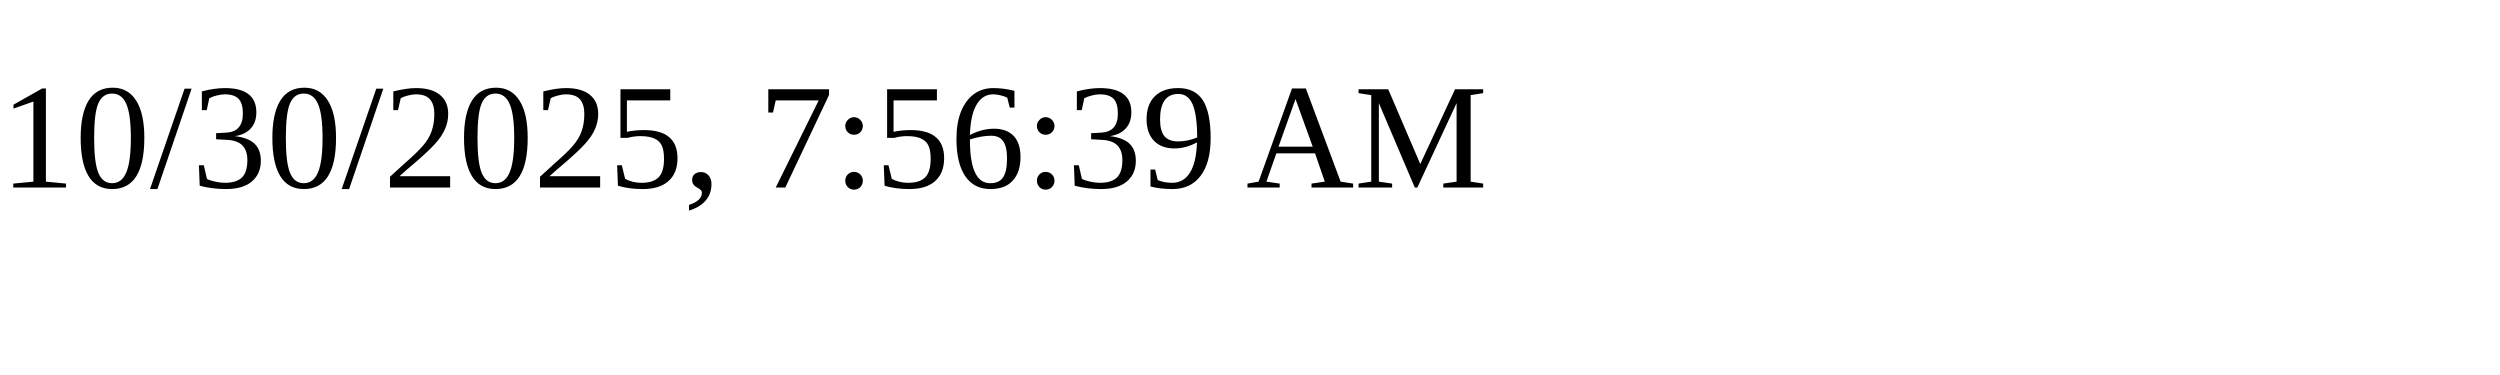
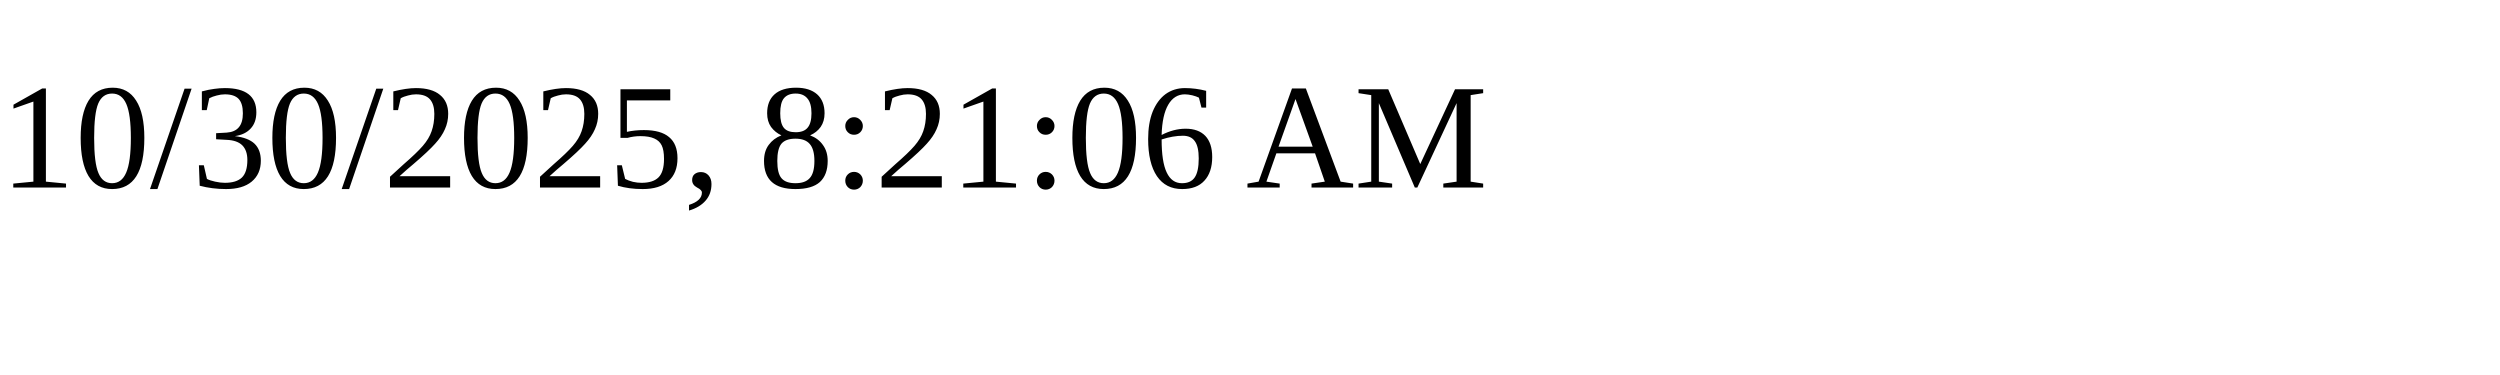
<svg xmlns="http://www.w3.org/2000/svg" height="30" width="200">
-   <text x="0" y="15">10/30/2025, 7:56:39 AM</text>
+   <text x="0" y="15">10/30/2025, 8:21:06 AM</text>
</svg>
